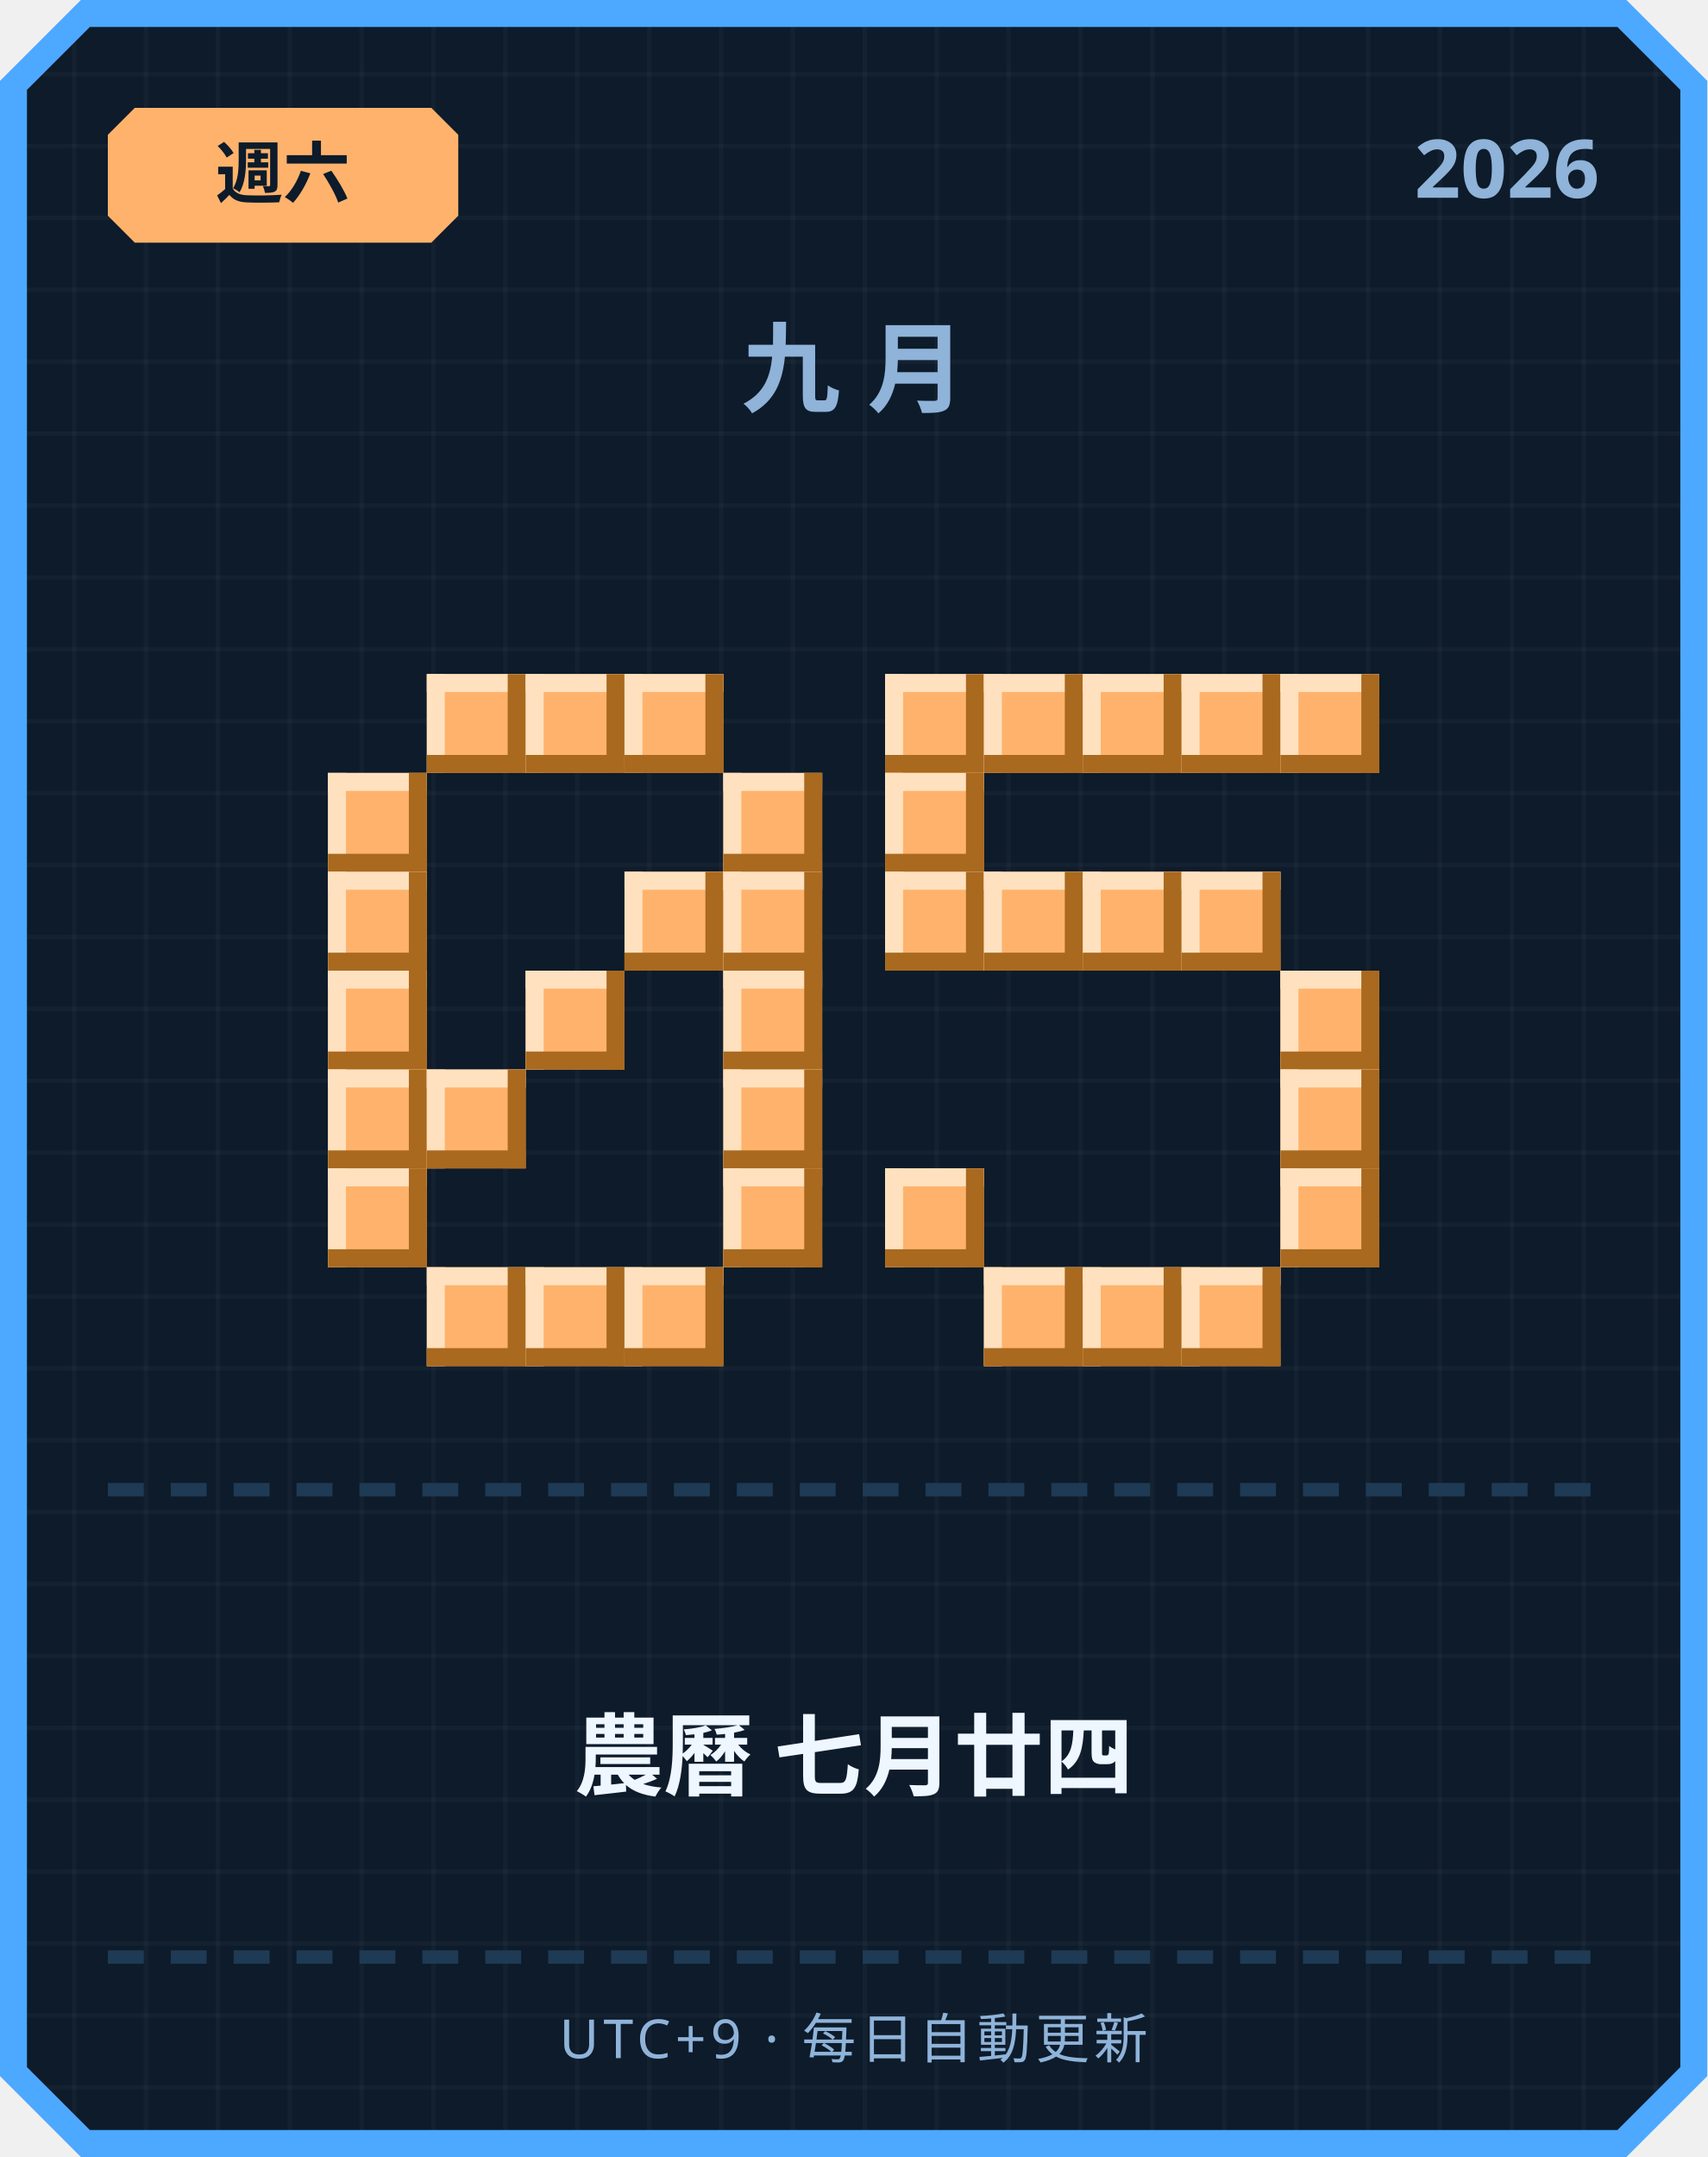
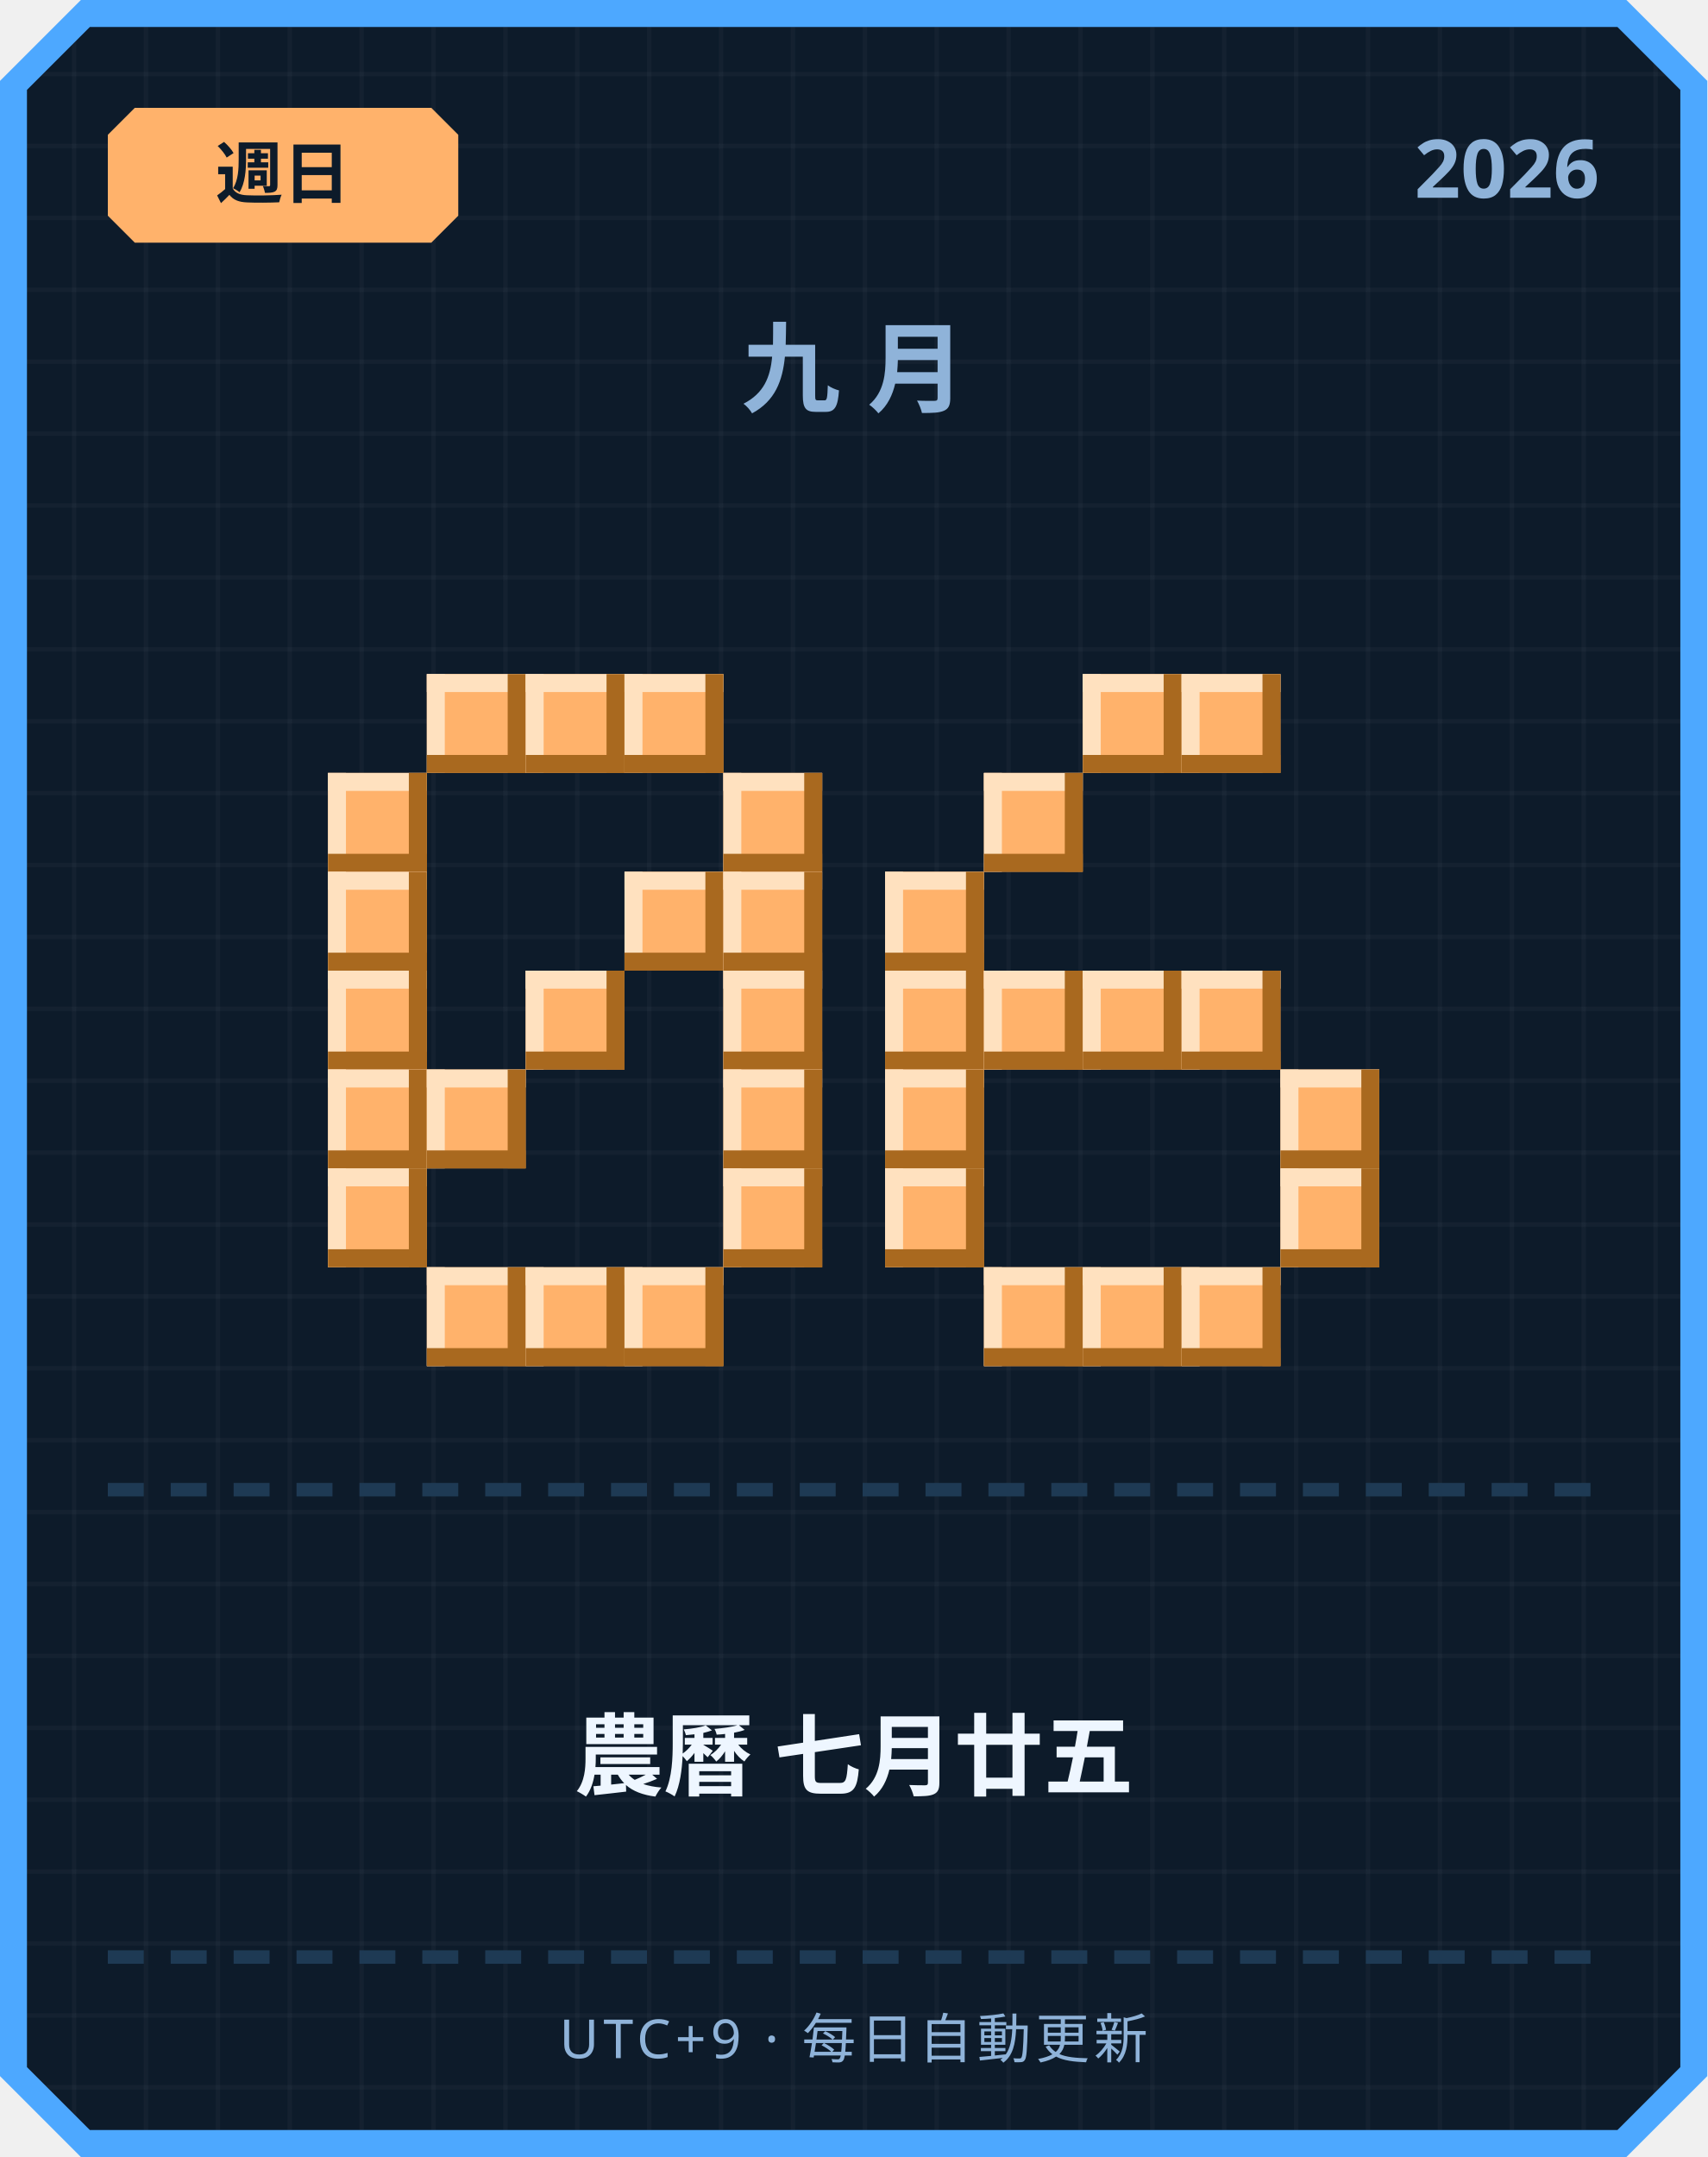
<svg xmlns="http://www.w3.org/2000/svg" width="380" height="480" viewBox="0 0 380 480">
  <defs>
    <pattern id="grid" width="16" height="16" patternUnits="userSpaceOnUse">
      <rect width="16" height="16" fill="#0d1b2a" />
      <rect width="1" height="16" fill="#ffffff" opacity="0.03" />
      <rect width="16" height="1" fill="#ffffff" opacity="0.03" />
    </pattern>
  </defs>
  <path d="M 18,0 L 362,0 L 380,18 L 380,462 L 362,480 L 18,480 L 0,462 L 0,18 Z" fill="#4da8ff" />
  <path d="M 20,6 L 360,6 L 374,20 L 374,460 L 360,474 L 20,474 L 6,460 L 6,20 Z" fill="url(#grid)" />
  <path d="M 30,24 L 96,24 L 102,30 L 102,48 L 96,54 L 30,54 L 24,48 L 24,30 Z" fill="#ffb26b" />
-   <text x="63" y="44" text-anchor="middle" font-family="'Segoe UI', sans-serif" font-size="15" font-weight="700" fill="#0d1b2a">週六</text>
+   <text x="63" y="44" text-anchor="middle" font-family="'Segoe UI', sans-serif" font-size="15" font-weight="700" fill="#0d1b2a">週日</text>
  <text x="356" y="44" text-anchor="end" font-family="'Segoe UI', sans-serif" font-size="18" font-weight="700" fill="#8fb3d9">2026</text>
  <text x="190" y="90" text-anchor="middle" font-family="'Segoe UI', sans-serif" font-size="22" font-weight="700" letter-spacing="6" fill="#8fb3d9">九月</text>
  <rect x="95" y="150" width="22" height="22" fill="#ffb26b" />
  <rect x="95" y="150" width="22" height="4" fill="#ffe1bf" />
  <rect x="95" y="150" width="4" height="22" fill="#ffe1bf" />
  <rect x="95" y="168" width="22" height="4" fill="#a9691f" />
  <rect x="113" y="150" width="4" height="22" fill="#a9691f" />
  <rect x="117" y="150" width="22" height="22" fill="#ffb26b" />
  <rect x="117" y="150" width="22" height="4" fill="#ffe1bf" />
  <rect x="117" y="150" width="4" height="22" fill="#ffe1bf" />
  <rect x="117" y="168" width="22" height="4" fill="#a9691f" />
  <rect x="135" y="150" width="4" height="22" fill="#a9691f" />
  <rect x="139" y="150" width="22" height="22" fill="#ffb26b" />
  <rect x="139" y="150" width="22" height="4" fill="#ffe1bf" />
  <rect x="139" y="150" width="4" height="22" fill="#ffe1bf" />
  <rect x="139" y="168" width="22" height="4" fill="#a9691f" />
  <rect x="157" y="150" width="4" height="22" fill="#a9691f" />
  <rect x="73" y="172" width="22" height="22" fill="#ffb26b" />
  <rect x="73" y="172" width="22" height="4" fill="#ffe1bf" />
  <rect x="73" y="172" width="4" height="22" fill="#ffe1bf" />
  <rect x="73" y="190" width="22" height="4" fill="#a9691f" />
  <rect x="91" y="172" width="4" height="22" fill="#a9691f" />
  <rect x="161" y="172" width="22" height="22" fill="#ffb26b" />
  <rect x="161" y="172" width="22" height="4" fill="#ffe1bf" />
  <rect x="161" y="172" width="4" height="22" fill="#ffe1bf" />
  <rect x="161" y="190" width="22" height="4" fill="#a9691f" />
  <rect x="179" y="172" width="4" height="22" fill="#a9691f" />
  <rect x="73" y="194" width="22" height="22" fill="#ffb26b" />
  <rect x="73" y="194" width="22" height="4" fill="#ffe1bf" />
  <rect x="73" y="194" width="4" height="22" fill="#ffe1bf" />
  <rect x="73" y="212" width="22" height="4" fill="#a9691f" />
  <rect x="91" y="194" width="4" height="22" fill="#a9691f" />
  <rect x="139" y="194" width="22" height="22" fill="#ffb26b" />
  <rect x="139" y="194" width="22" height="4" fill="#ffe1bf" />
  <rect x="139" y="194" width="4" height="22" fill="#ffe1bf" />
  <rect x="139" y="212" width="22" height="4" fill="#a9691f" />
  <rect x="157" y="194" width="4" height="22" fill="#a9691f" />
  <rect x="161" y="194" width="22" height="22" fill="#ffb26b" />
  <rect x="161" y="194" width="22" height="4" fill="#ffe1bf" />
  <rect x="161" y="194" width="4" height="22" fill="#ffe1bf" />
  <rect x="161" y="212" width="22" height="4" fill="#a9691f" />
  <rect x="179" y="194" width="4" height="22" fill="#a9691f" />
  <rect x="73" y="216" width="22" height="22" fill="#ffb26b" />
  <rect x="73" y="216" width="22" height="4" fill="#ffe1bf" />
  <rect x="73" y="216" width="4" height="22" fill="#ffe1bf" />
  <rect x="73" y="234" width="22" height="4" fill="#a9691f" />
  <rect x="91" y="216" width="4" height="22" fill="#a9691f" />
  <rect x="117" y="216" width="22" height="22" fill="#ffb26b" />
  <rect x="117" y="216" width="22" height="4" fill="#ffe1bf" />
  <rect x="117" y="216" width="4" height="22" fill="#ffe1bf" />
  <rect x="117" y="234" width="22" height="4" fill="#a9691f" />
  <rect x="135" y="216" width="4" height="22" fill="#a9691f" />
  <rect x="161" y="216" width="22" height="22" fill="#ffb26b" />
  <rect x="161" y="216" width="22" height="4" fill="#ffe1bf" />
  <rect x="161" y="216" width="4" height="22" fill="#ffe1bf" />
  <rect x="161" y="234" width="22" height="4" fill="#a9691f" />
  <rect x="179" y="216" width="4" height="22" fill="#a9691f" />
  <rect x="73" y="238" width="22" height="22" fill="#ffb26b" />
  <rect x="73" y="238" width="22" height="4" fill="#ffe1bf" />
  <rect x="73" y="238" width="4" height="22" fill="#ffe1bf" />
  <rect x="73" y="256" width="22" height="4" fill="#a9691f" />
  <rect x="91" y="238" width="4" height="22" fill="#a9691f" />
  <rect x="95" y="238" width="22" height="22" fill="#ffb26b" />
  <rect x="95" y="238" width="22" height="4" fill="#ffe1bf" />
  <rect x="95" y="238" width="4" height="22" fill="#ffe1bf" />
  <rect x="95" y="256" width="22" height="4" fill="#a9691f" />
  <rect x="113" y="238" width="4" height="22" fill="#a9691f" />
  <rect x="161" y="238" width="22" height="22" fill="#ffb26b" />
  <rect x="161" y="238" width="22" height="4" fill="#ffe1bf" />
  <rect x="161" y="238" width="4" height="22" fill="#ffe1bf" />
  <rect x="161" y="256" width="22" height="4" fill="#a9691f" />
  <rect x="179" y="238" width="4" height="22" fill="#a9691f" />
  <rect x="73" y="260" width="22" height="22" fill="#ffb26b" />
  <rect x="73" y="260" width="22" height="4" fill="#ffe1bf" />
  <rect x="73" y="260" width="4" height="22" fill="#ffe1bf" />
  <rect x="73" y="278" width="22" height="4" fill="#a9691f" />
  <rect x="91" y="260" width="4" height="22" fill="#a9691f" />
  <rect x="161" y="260" width="22" height="22" fill="#ffb26b" />
  <rect x="161" y="260" width="22" height="4" fill="#ffe1bf" />
  <rect x="161" y="260" width="4" height="22" fill="#ffe1bf" />
  <rect x="161" y="278" width="22" height="4" fill="#a9691f" />
  <rect x="179" y="260" width="4" height="22" fill="#a9691f" />
  <rect x="95" y="282" width="22" height="22" fill="#ffb26b" />
  <rect x="95" y="282" width="22" height="4" fill="#ffe1bf" />
  <rect x="95" y="282" width="4" height="22" fill="#ffe1bf" />
  <rect x="95" y="300" width="22" height="4" fill="#a9691f" />
  <rect x="113" y="282" width="4" height="22" fill="#a9691f" />
  <rect x="117" y="282" width="22" height="22" fill="#ffb26b" />
  <rect x="117" y="282" width="22" height="4" fill="#ffe1bf" />
  <rect x="117" y="282" width="4" height="22" fill="#ffe1bf" />
  <rect x="117" y="300" width="22" height="4" fill="#a9691f" />
  <rect x="135" y="282" width="4" height="22" fill="#a9691f" />
  <rect x="139" y="282" width="22" height="22" fill="#ffb26b" />
  <rect x="139" y="282" width="22" height="4" fill="#ffe1bf" />
  <rect x="139" y="282" width="4" height="22" fill="#ffe1bf" />
  <rect x="139" y="300" width="22" height="4" fill="#a9691f" />
  <rect x="157" y="282" width="4" height="22" fill="#a9691f" />
-   <rect x="197" y="150" width="22" height="22" fill="#ffb26b" />
-   <rect x="197" y="150" width="22" height="4" fill="#ffe1bf" />
-   <rect x="197" y="150" width="4" height="22" fill="#ffe1bf" />
-   <rect x="197" y="168" width="22" height="4" fill="#a9691f" />
-   <rect x="215" y="150" width="4" height="22" fill="#a9691f" />
-   <rect x="219" y="150" width="22" height="22" fill="#ffb26b" />
-   <rect x="219" y="150" width="22" height="4" fill="#ffe1bf" />
-   <rect x="219" y="150" width="4" height="22" fill="#ffe1bf" />
-   <rect x="219" y="168" width="22" height="4" fill="#a9691f" />
-   <rect x="237" y="150" width="4" height="22" fill="#a9691f" />
  <rect x="241" y="150" width="22" height="22" fill="#ffb26b" />
  <rect x="241" y="150" width="22" height="4" fill="#ffe1bf" />
  <rect x="241" y="150" width="4" height="22" fill="#ffe1bf" />
  <rect x="241" y="168" width="22" height="4" fill="#a9691f" />
  <rect x="259" y="150" width="4" height="22" fill="#a9691f" />
  <rect x="263" y="150" width="22" height="22" fill="#ffb26b" />
  <rect x="263" y="150" width="22" height="4" fill="#ffe1bf" />
  <rect x="263" y="150" width="4" height="22" fill="#ffe1bf" />
  <rect x="263" y="168" width="22" height="4" fill="#a9691f" />
  <rect x="281" y="150" width="4" height="22" fill="#a9691f" />
-   <rect x="285" y="150" width="22" height="22" fill="#ffb26b" />
-   <rect x="285" y="150" width="22" height="4" fill="#ffe1bf" />
-   <rect x="285" y="150" width="4" height="22" fill="#ffe1bf" />
-   <rect x="285" y="168" width="22" height="4" fill="#a9691f" />
-   <rect x="303" y="150" width="4" height="22" fill="#a9691f" />
-   <rect x="197" y="172" width="22" height="22" fill="#ffb26b" />
-   <rect x="197" y="172" width="22" height="4" fill="#ffe1bf" />
-   <rect x="197" y="172" width="4" height="22" fill="#ffe1bf" />
-   <rect x="197" y="190" width="22" height="4" fill="#a9691f" />
-   <rect x="215" y="172" width="4" height="22" fill="#a9691f" />
+   <rect x="219" y="172" width="22" height="22" fill="#ffb26b" />
+   <rect x="219" y="172" width="22" height="4" fill="#ffe1bf" />
+   <rect x="219" y="172" width="4" height="22" fill="#ffe1bf" />
+   <rect x="219" y="190" width="22" height="4" fill="#a9691f" />
+   <rect x="237" y="172" width="4" height="22" fill="#a9691f" />
  <rect x="197" y="194" width="22" height="22" fill="#ffb26b" />
  <rect x="197" y="194" width="22" height="4" fill="#ffe1bf" />
  <rect x="197" y="194" width="4" height="22" fill="#ffe1bf" />
  <rect x="197" y="212" width="22" height="4" fill="#a9691f" />
  <rect x="215" y="194" width="4" height="22" fill="#a9691f" />
-   <rect x="219" y="194" width="22" height="22" fill="#ffb26b" />
-   <rect x="219" y="194" width="22" height="4" fill="#ffe1bf" />
-   <rect x="219" y="194" width="4" height="22" fill="#ffe1bf" />
-   <rect x="219" y="212" width="22" height="4" fill="#a9691f" />
-   <rect x="237" y="194" width="4" height="22" fill="#a9691f" />
-   <rect x="241" y="194" width="22" height="22" fill="#ffb26b" />
-   <rect x="241" y="194" width="22" height="4" fill="#ffe1bf" />
-   <rect x="241" y="194" width="4" height="22" fill="#ffe1bf" />
-   <rect x="241" y="212" width="22" height="4" fill="#a9691f" />
-   <rect x="259" y="194" width="4" height="22" fill="#a9691f" />
-   <rect x="263" y="194" width="22" height="22" fill="#ffb26b" />
-   <rect x="263" y="194" width="22" height="4" fill="#ffe1bf" />
-   <rect x="263" y="194" width="4" height="22" fill="#ffe1bf" />
-   <rect x="263" y="212" width="22" height="4" fill="#a9691f" />
-   <rect x="281" y="194" width="4" height="22" fill="#a9691f" />
-   <rect x="285" y="216" width="22" height="22" fill="#ffb26b" />
-   <rect x="285" y="216" width="22" height="4" fill="#ffe1bf" />
-   <rect x="285" y="216" width="4" height="22" fill="#ffe1bf" />
-   <rect x="285" y="234" width="22" height="4" fill="#a9691f" />
-   <rect x="303" y="216" width="4" height="22" fill="#a9691f" />
+   <rect x="197" y="216" width="22" height="22" fill="#ffb26b" />
+   <rect x="197" y="216" width="22" height="4" fill="#ffe1bf" />
+   <rect x="197" y="216" width="4" height="22" fill="#ffe1bf" />
+   <rect x="197" y="234" width="22" height="4" fill="#a9691f" />
+   <rect x="215" y="216" width="4" height="22" fill="#a9691f" />
+   <rect x="219" y="216" width="22" height="22" fill="#ffb26b" />
+   <rect x="219" y="216" width="22" height="4" fill="#ffe1bf" />
+   <rect x="219" y="216" width="4" height="22" fill="#ffe1bf" />
+   <rect x="219" y="234" width="22" height="4" fill="#a9691f" />
+   <rect x="237" y="216" width="4" height="22" fill="#a9691f" />
+   <rect x="241" y="216" width="22" height="22" fill="#ffb26b" />
+   <rect x="241" y="216" width="22" height="4" fill="#ffe1bf" />
+   <rect x="241" y="216" width="4" height="22" fill="#ffe1bf" />
+   <rect x="241" y="234" width="22" height="4" fill="#a9691f" />
+   <rect x="259" y="216" width="4" height="22" fill="#a9691f" />
+   <rect x="263" y="216" width="22" height="22" fill="#ffb26b" />
+   <rect x="263" y="216" width="22" height="4" fill="#ffe1bf" />
+   <rect x="263" y="216" width="4" height="22" fill="#ffe1bf" />
+   <rect x="263" y="234" width="22" height="4" fill="#a9691f" />
+   <rect x="281" y="216" width="4" height="22" fill="#a9691f" />
+   <rect x="197" y="238" width="22" height="22" fill="#ffb26b" />
+   <rect x="197" y="238" width="22" height="4" fill="#ffe1bf" />
+   <rect x="197" y="238" width="4" height="22" fill="#ffe1bf" />
+   <rect x="197" y="256" width="22" height="4" fill="#a9691f" />
+   <rect x="215" y="238" width="4" height="22" fill="#a9691f" />
  <rect x="285" y="238" width="22" height="22" fill="#ffb26b" />
  <rect x="285" y="238" width="22" height="4" fill="#ffe1bf" />
  <rect x="285" y="238" width="4" height="22" fill="#ffe1bf" />
  <rect x="285" y="256" width="22" height="4" fill="#a9691f" />
  <rect x="303" y="238" width="4" height="22" fill="#a9691f" />
  <rect x="197" y="260" width="22" height="22" fill="#ffb26b" />
  <rect x="197" y="260" width="22" height="4" fill="#ffe1bf" />
  <rect x="197" y="260" width="4" height="22" fill="#ffe1bf" />
  <rect x="197" y="278" width="22" height="4" fill="#a9691f" />
  <rect x="215" y="260" width="4" height="22" fill="#a9691f" />
  <rect x="285" y="260" width="22" height="22" fill="#ffb26b" />
  <rect x="285" y="260" width="22" height="4" fill="#ffe1bf" />
  <rect x="285" y="260" width="4" height="22" fill="#ffe1bf" />
  <rect x="285" y="278" width="22" height="4" fill="#a9691f" />
  <rect x="303" y="260" width="4" height="22" fill="#a9691f" />
  <rect x="219" y="282" width="22" height="22" fill="#ffb26b" />
  <rect x="219" y="282" width="22" height="4" fill="#ffe1bf" />
  <rect x="219" y="282" width="4" height="22" fill="#ffe1bf" />
  <rect x="219" y="300" width="22" height="4" fill="#a9691f" />
  <rect x="237" y="282" width="4" height="22" fill="#a9691f" />
  <rect x="241" y="282" width="22" height="22" fill="#ffb26b" />
  <rect x="241" y="282" width="22" height="4" fill="#ffe1bf" />
  <rect x="241" y="282" width="4" height="22" fill="#ffe1bf" />
  <rect x="241" y="300" width="22" height="4" fill="#a9691f" />
  <rect x="259" y="282" width="4" height="22" fill="#a9691f" />
  <rect x="263" y="282" width="22" height="22" fill="#ffb26b" />
  <rect x="263" y="282" width="22" height="4" fill="#ffe1bf" />
  <rect x="263" y="282" width="4" height="22" fill="#ffe1bf" />
  <rect x="263" y="300" width="22" height="4" fill="#a9691f" />
  <rect x="281" y="282" width="4" height="22" fill="#a9691f" />
  <rect x="24" y="330" width="8" height="3" fill="#1e3a54" />
  <rect x="38" y="330" width="8" height="3" fill="#1e3a54" />
  <rect x="52" y="330" width="8" height="3" fill="#1e3a54" />
  <rect x="66" y="330" width="8" height="3" fill="#1e3a54" />
  <rect x="80" y="330" width="8" height="3" fill="#1e3a54" />
  <rect x="94" y="330" width="8" height="3" fill="#1e3a54" />
  <rect x="108" y="330" width="8" height="3" fill="#1e3a54" />
  <rect x="122" y="330" width="8" height="3" fill="#1e3a54" />
  <rect x="136" y="330" width="8" height="3" fill="#1e3a54" />
  <rect x="150" y="330" width="8" height="3" fill="#1e3a54" />
  <rect x="164" y="330" width="8" height="3" fill="#1e3a54" />
  <rect x="178" y="330" width="8" height="3" fill="#1e3a54" />
  <rect x="192" y="330" width="8" height="3" fill="#1e3a54" />
  <rect x="206" y="330" width="8" height="3" fill="#1e3a54" />
  <rect x="220" y="330" width="8" height="3" fill="#1e3a54" />
  <rect x="234" y="330" width="8" height="3" fill="#1e3a54" />
  <rect x="248" y="330" width="8" height="3" fill="#1e3a54" />
  <rect x="262" y="330" width="8" height="3" fill="#1e3a54" />
  <rect x="276" y="330" width="8" height="3" fill="#1e3a54" />
  <rect x="290" y="330" width="8" height="3" fill="#1e3a54" />
  <rect x="304" y="330" width="8" height="3" fill="#1e3a54" />
  <rect x="318" y="330" width="8" height="3" fill="#1e3a54" />
  <rect x="332" y="330" width="8" height="3" fill="#1e3a54" />
  <rect x="346" y="330" width="8" height="3" fill="#1e3a54" />
-   <text x="190" y="398" text-anchor="middle" font-family="'Segoe UI', 'Microsoft JhengHei', sans-serif" font-size="20" font-weight="700" fill="#eef6ff">農曆 七月廿四</text>
+   <text x="190" y="398" text-anchor="middle" font-family="'Segoe UI', 'Microsoft JhengHei', sans-serif" font-size="20" font-weight="700" fill="#eef6ff">農曆 七月廿五</text>
  <rect x="24" y="434" width="8" height="3" fill="#1e3a54" />
  <rect x="38" y="434" width="8" height="3" fill="#1e3a54" />
  <rect x="52" y="434" width="8" height="3" fill="#1e3a54" />
  <rect x="66" y="434" width="8" height="3" fill="#1e3a54" />
  <rect x="80" y="434" width="8" height="3" fill="#1e3a54" />
  <rect x="94" y="434" width="8" height="3" fill="#1e3a54" />
  <rect x="108" y="434" width="8" height="3" fill="#1e3a54" />
  <rect x="122" y="434" width="8" height="3" fill="#1e3a54" />
  <rect x="136" y="434" width="8" height="3" fill="#1e3a54" />
  <rect x="150" y="434" width="8" height="3" fill="#1e3a54" />
  <rect x="164" y="434" width="8" height="3" fill="#1e3a54" />
  <rect x="178" y="434" width="8" height="3" fill="#1e3a54" />
  <rect x="192" y="434" width="8" height="3" fill="#1e3a54" />
  <rect x="206" y="434" width="8" height="3" fill="#1e3a54" />
  <rect x="220" y="434" width="8" height="3" fill="#1e3a54" />
  <rect x="234" y="434" width="8" height="3" fill="#1e3a54" />
  <rect x="248" y="434" width="8" height="3" fill="#1e3a54" />
  <rect x="262" y="434" width="8" height="3" fill="#1e3a54" />
  <rect x="276" y="434" width="8" height="3" fill="#1e3a54" />
  <rect x="290" y="434" width="8" height="3" fill="#1e3a54" />
  <rect x="304" y="434" width="8" height="3" fill="#1e3a54" />
  <rect x="318" y="434" width="8" height="3" fill="#1e3a54" />
  <rect x="332" y="434" width="8" height="3" fill="#1e3a54" />
  <rect x="346" y="434" width="8" height="3" fill="#1e3a54" />
  <text x="190" y="458" text-anchor="middle" font-family="'Segoe UI', sans-serif" font-size="12" letter-spacing="1" fill="#8fb3d9">UTC+9 · 每日自動更新</text>
</svg>
